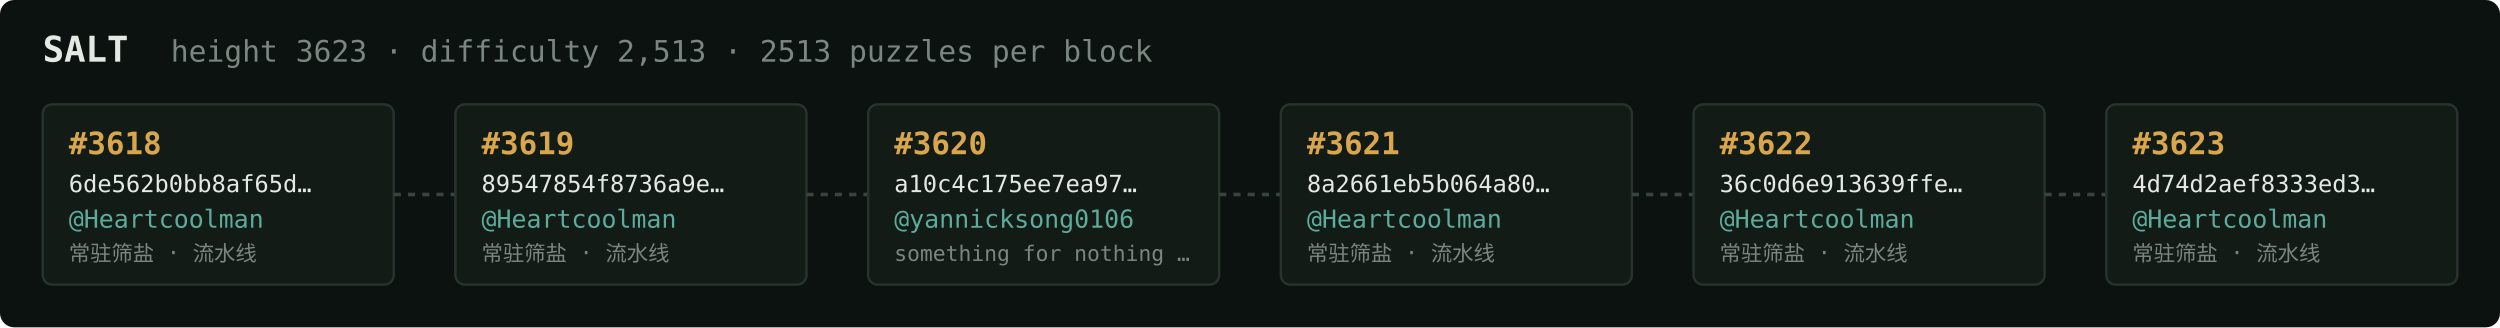
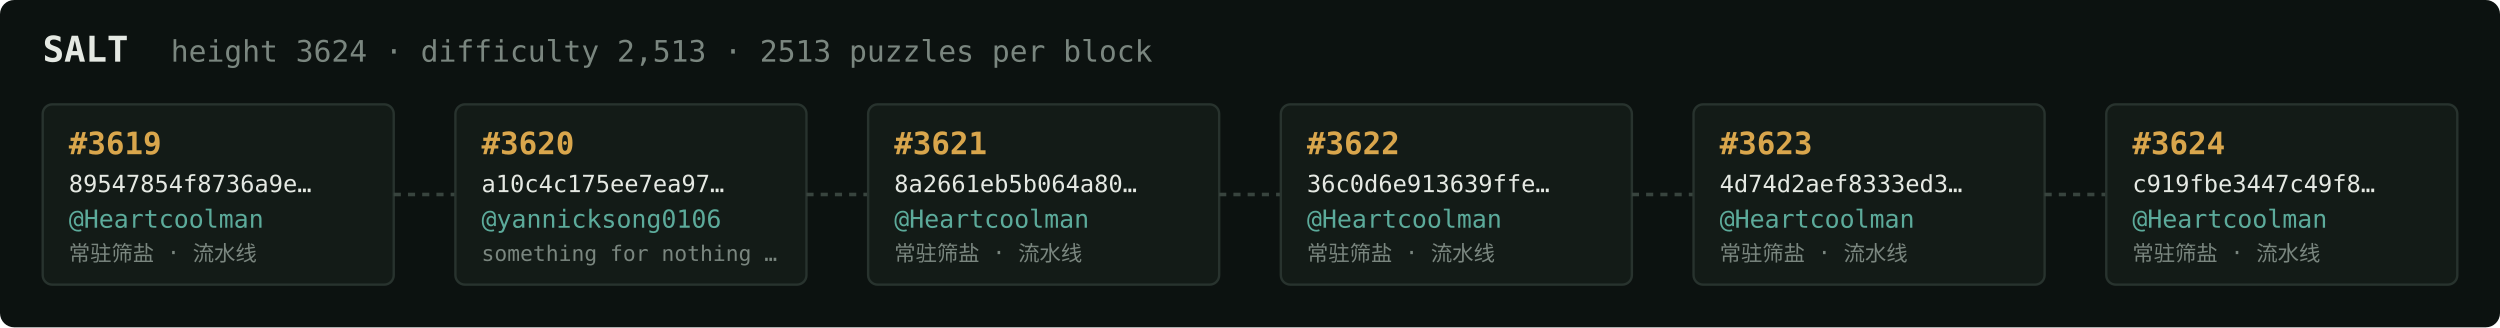
<svg xmlns="http://www.w3.org/2000/svg" width="1054" height="138" viewBox="0 0 1054 138" font-family="ui-monospace,SFMono-Regular,Menlo,monospace">
  <rect fill="#0c1210" width="1054" height="138" rx="6" />
  <text x="18" y="26" fill="#e5e9e3" font-size="15" font-weight="700">SALT</text>
-   <text x="72" y="26" fill="#7a867f" font-size="12.5">height 3623 · difficulty 2,513 · 2513 puzzles per block</text>
+   <text x="72" y="26" fill="#7a867f" font-size="12.5">height 3624 · difficulty 2,513 · 2513 puzzles per block</text>
  <rect x="18" y="44" width="148" height="76" rx="4" fill="#131b17" stroke="#28332e" stroke-width="1" />
-   <text x="29" y="65" fill="#d9a64c" font-size="13" font-weight="700">#3618</text>
-   <text x="29" y="81" fill="#e5e9e3" font-size="10">6de562b0bb8af65d…</text>
+   <text x="29" y="65" fill="#d9a64c" font-size="13" font-weight="700">#3619</text>
+   <text x="29" y="81" fill="#e5e9e3" font-size="10">89547854f8736a9e…</text>
  <text x="29" y="96" fill="#5cab9b" font-size="10.5">@Heartcoolman</text>
  <text x="29" y="110" fill="#7a867f" font-size="9">常驻筛盐 · 流水线</text>
  <line x1="166" y1="82.0" x2="192" y2="82.0" stroke="#38443e" stroke-width="1.5" stroke-dasharray="3 3" />
  <rect x="192" y="44" width="148" height="76" rx="4" fill="#131b17" stroke="#28332e" stroke-width="1" />
-   <text x="203" y="65" fill="#d9a64c" font-size="13" font-weight="700">#3619</text>
-   <text x="203" y="81" fill="#e5e9e3" font-size="10">89547854f8736a9e…</text>
-   <text x="203" y="96" fill="#5cab9b" font-size="10.5">@Heartcoolman</text>
-   <text x="203" y="110" fill="#7a867f" font-size="9">常驻筛盐 · 流水线</text>
+   <text x="203" y="65" fill="#d9a64c" font-size="13" font-weight="700">#3620</text>
+   <text x="203" y="81" fill="#e5e9e3" font-size="10">a10c4c175ee7ea97…</text>
+   <text x="203" y="96" fill="#5cab9b" font-size="10.5">@yannicksong0106</text>
+   <text x="203" y="110" fill="#7a867f" font-size="9">something for nothing …</text>
  <line x1="340" y1="82.0" x2="366" y2="82.0" stroke="#38443e" stroke-width="1.5" stroke-dasharray="3 3" />
  <rect x="366" y="44" width="148" height="76" rx="4" fill="#131b17" stroke="#28332e" stroke-width="1" />
-   <text x="377" y="65" fill="#d9a64c" font-size="13" font-weight="700">#3620</text>
-   <text x="377" y="81" fill="#e5e9e3" font-size="10">a10c4c175ee7ea97…</text>
-   <text x="377" y="96" fill="#5cab9b" font-size="10.5">@yannicksong0106</text>
-   <text x="377" y="110" fill="#7a867f" font-size="9">something for nothing …</text>
+   <text x="377" y="65" fill="#d9a64c" font-size="13" font-weight="700">#3621</text>
+   <text x="377" y="81" fill="#e5e9e3" font-size="10">8a2661eb5b064a80…</text>
+   <text x="377" y="96" fill="#5cab9b" font-size="10.5">@Heartcoolman</text>
+   <text x="377" y="110" fill="#7a867f" font-size="9">常驻筛盐 · 流水线</text>
  <line x1="514" y1="82.0" x2="540" y2="82.0" stroke="#38443e" stroke-width="1.5" stroke-dasharray="3 3" />
  <rect x="540" y="44" width="148" height="76" rx="4" fill="#131b17" stroke="#28332e" stroke-width="1" />
-   <text x="551" y="65" fill="#d9a64c" font-size="13" font-weight="700">#3621</text>
-   <text x="551" y="81" fill="#e5e9e3" font-size="10">8a2661eb5b064a80…</text>
+   <text x="551" y="65" fill="#d9a64c" font-size="13" font-weight="700">#3622</text>
+   <text x="551" y="81" fill="#e5e9e3" font-size="10">36c0d6e913639ffe…</text>
  <text x="551" y="96" fill="#5cab9b" font-size="10.5">@Heartcoolman</text>
  <text x="551" y="110" fill="#7a867f" font-size="9">常驻筛盐 · 流水线</text>
  <line x1="688" y1="82.0" x2="714" y2="82.0" stroke="#38443e" stroke-width="1.5" stroke-dasharray="3 3" />
  <rect x="714" y="44" width="148" height="76" rx="4" fill="#131b17" stroke="#28332e" stroke-width="1" />
-   <text x="725" y="65" fill="#d9a64c" font-size="13" font-weight="700">#3622</text>
-   <text x="725" y="81" fill="#e5e9e3" font-size="10">36c0d6e913639ffe…</text>
+   <text x="725" y="65" fill="#d9a64c" font-size="13" font-weight="700">#3623</text>
+   <text x="725" y="81" fill="#e5e9e3" font-size="10">4d74d2aef8333ed3…</text>
  <text x="725" y="96" fill="#5cab9b" font-size="10.5">@Heartcoolman</text>
  <text x="725" y="110" fill="#7a867f" font-size="9">常驻筛盐 · 流水线</text>
  <line x1="862" y1="82.0" x2="888" y2="82.0" stroke="#38443e" stroke-width="1.5" stroke-dasharray="3 3" />
  <rect x="888" y="44" width="148" height="76" rx="4" fill="#131b17" stroke="#28332e" stroke-width="1" />
-   <text x="899" y="65" fill="#d9a64c" font-size="13" font-weight="700">#3623</text>
-   <text x="899" y="81" fill="#e5e9e3" font-size="10">4d74d2aef8333ed3…</text>
+   <text x="899" y="65" fill="#d9a64c" font-size="13" font-weight="700">#3624</text>
+   <text x="899" y="81" fill="#e5e9e3" font-size="10">c919fbe3447c49f8…</text>
  <text x="899" y="96" fill="#5cab9b" font-size="10.5">@Heartcoolman</text>
  <text x="899" y="110" fill="#7a867f" font-size="9">常驻筛盐 · 流水线</text>
</svg>
